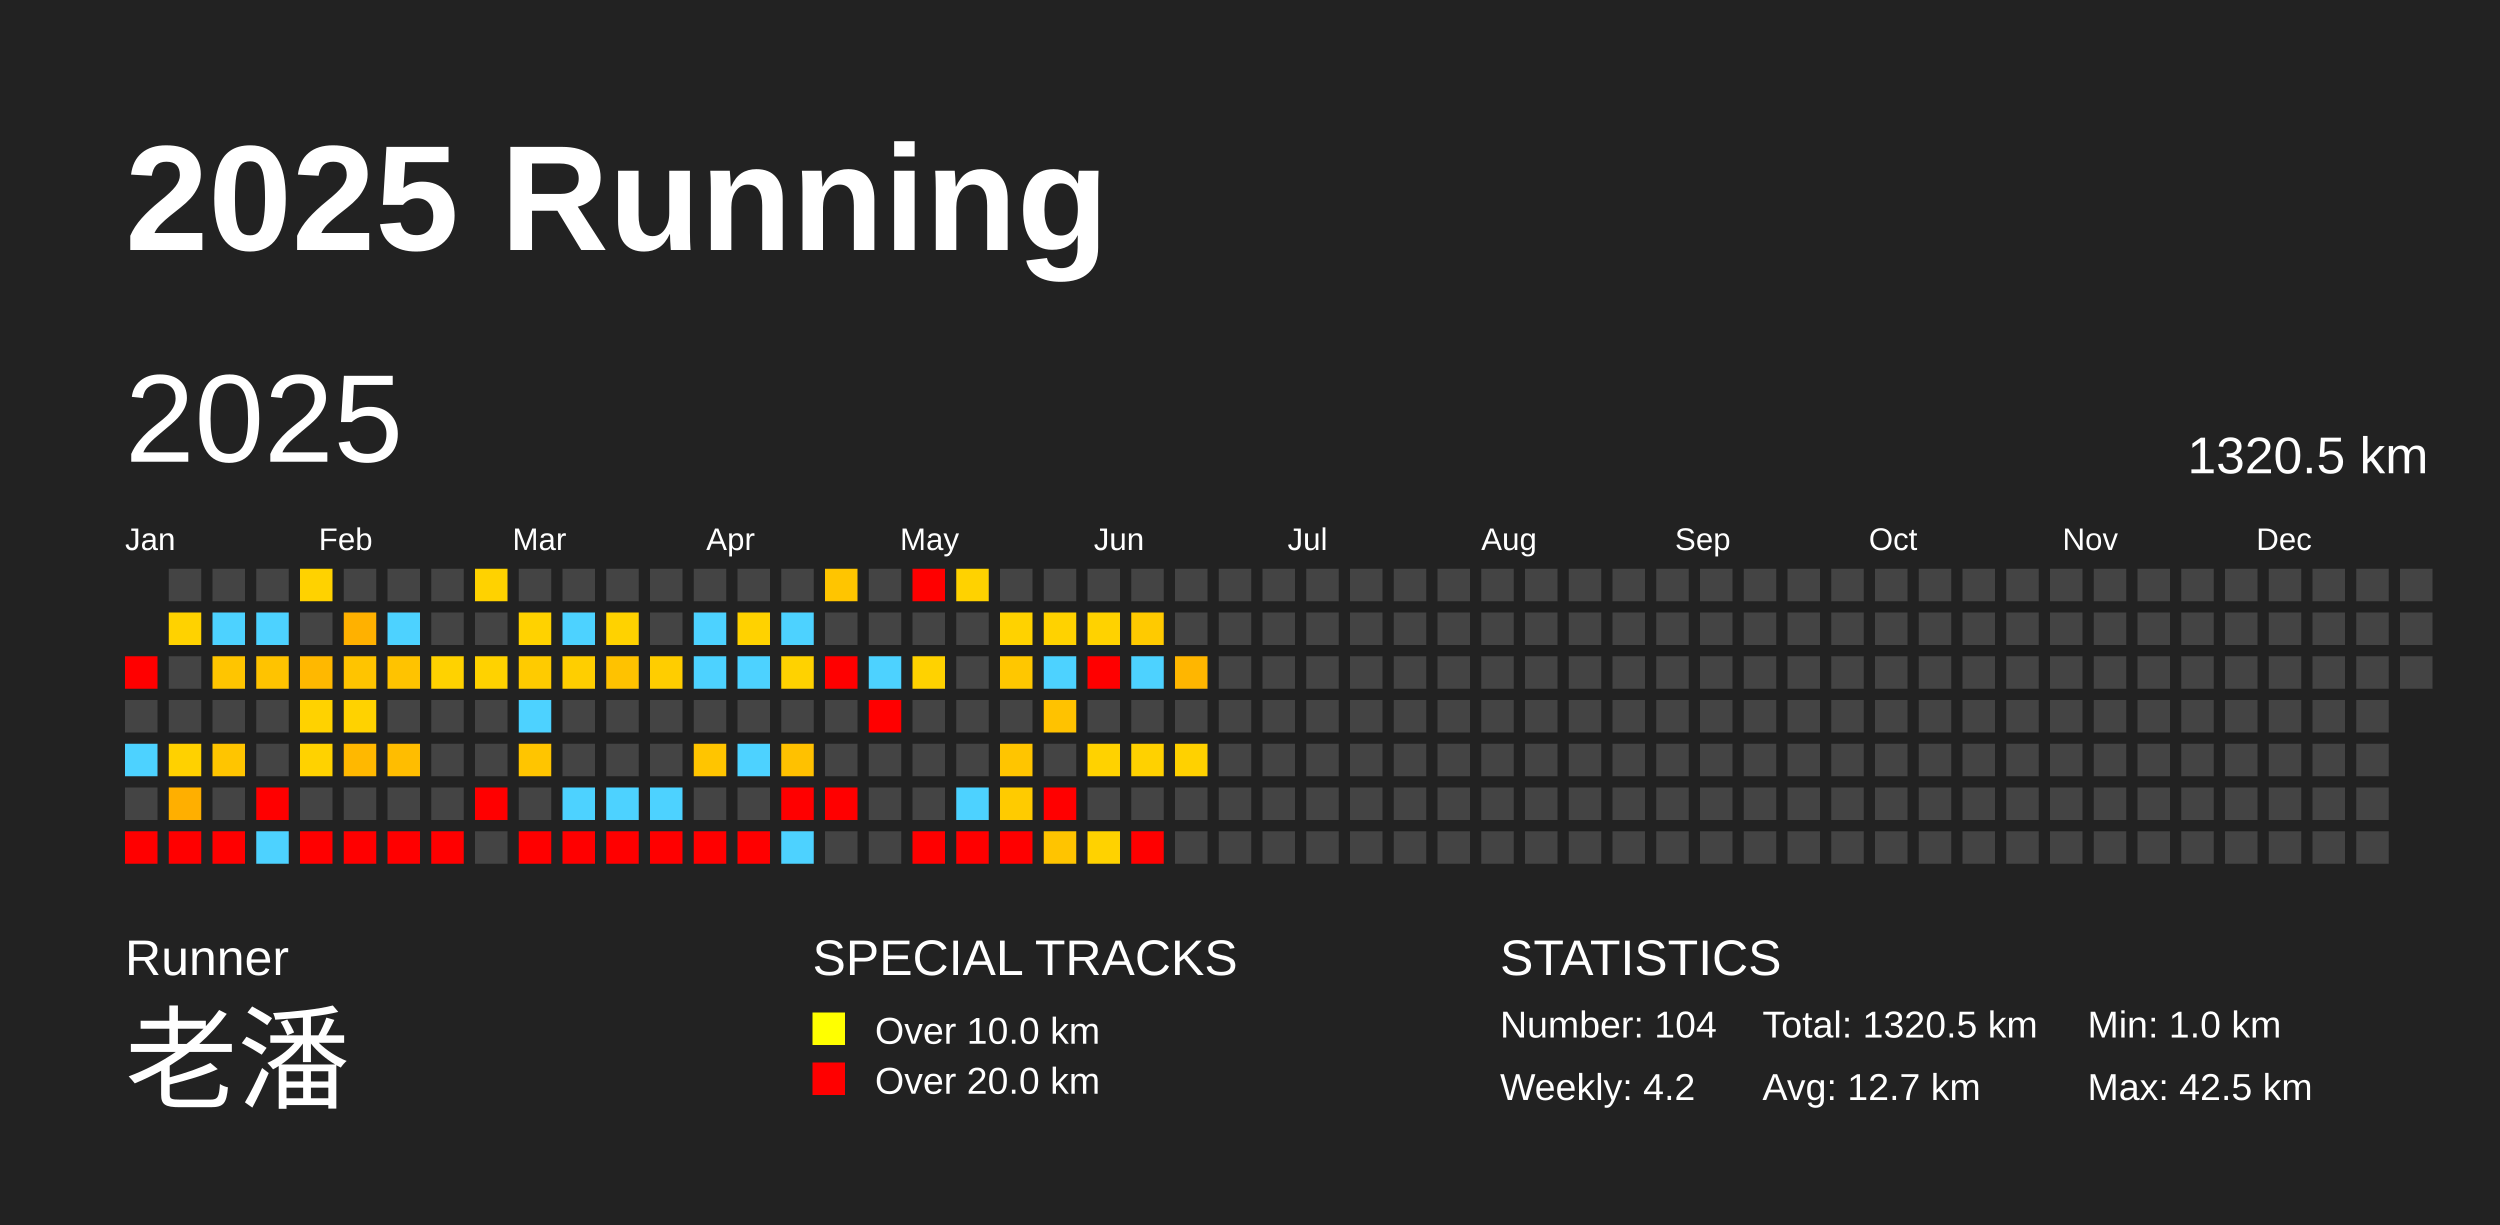
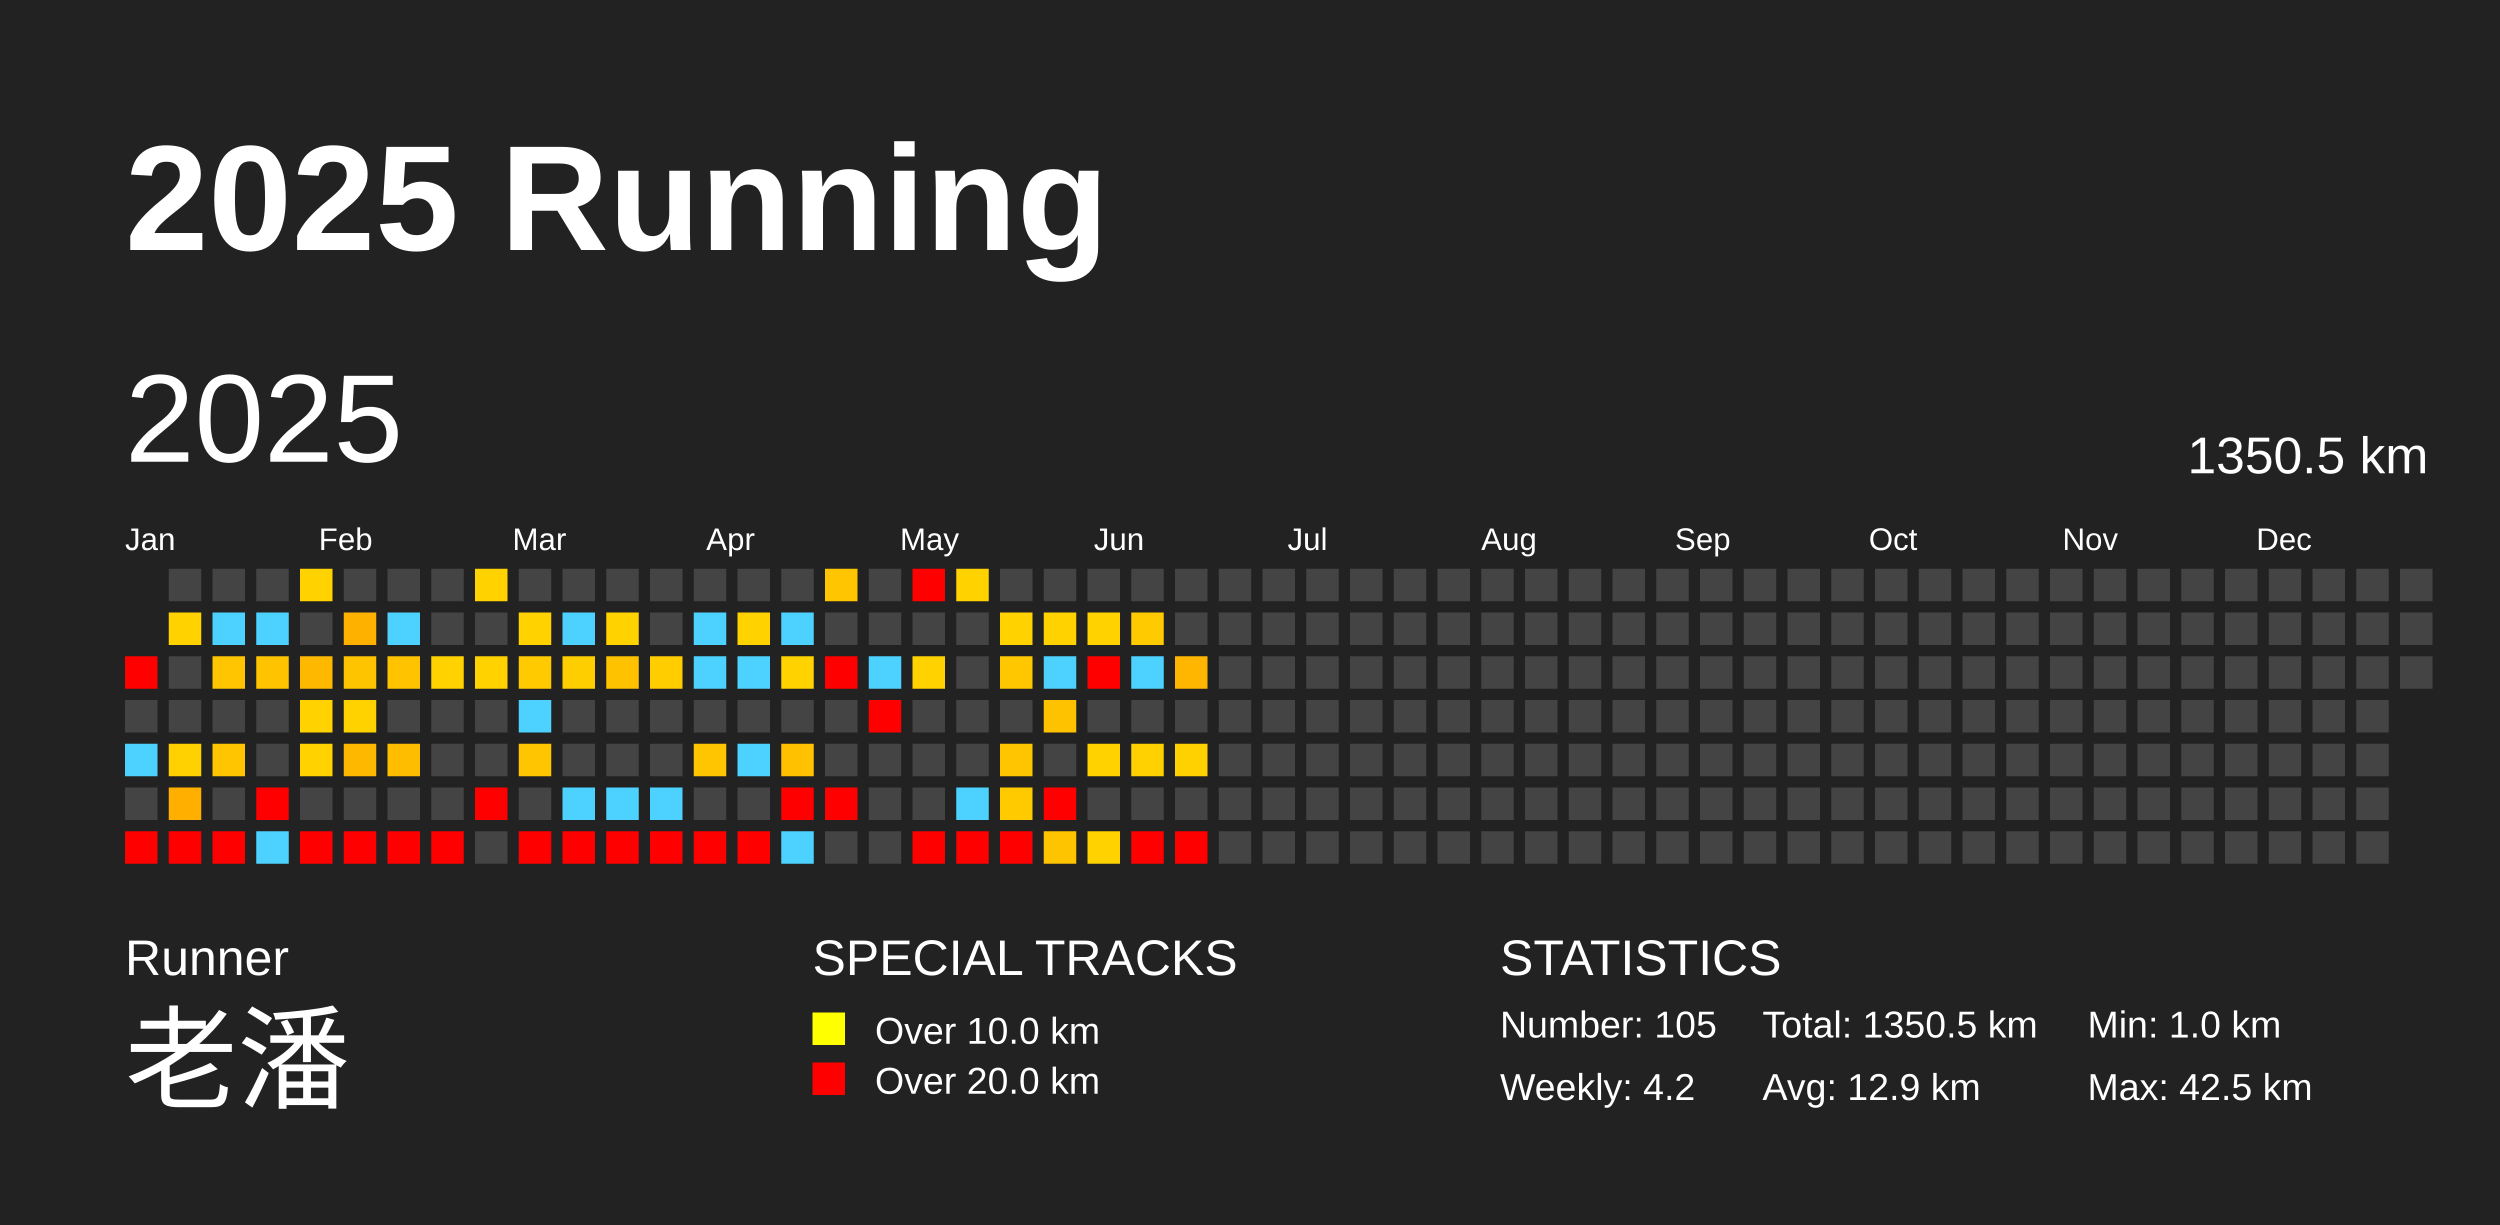
<svg xmlns="http://www.w3.org/2000/svg" baseProfile="full" height="98mm" version="1.1" viewBox="0,0,200,98" width="200mm">
  <defs />
  <rect fill="#222222" height="98" width="200" x="0" y="0" />
  <text fill="#FFFFFF" style="font-size:12px; font-family:Arial; font-weight:bold;" x="10" y="20">2025 Running</text>
  <text fill="#FFFFFF" style="font-size:4px; font-family:Arial" x="10" y="78">Runner</text>
  <text fill="#FFFFFF" style="font-size:9px; font-family:Arial" x="10" y="88">老潘</text>
  <text fill="#FFFFFF" style="font-size:4px; font-family:Arial" x="65" y="78">SPECIAL TRACKS</text>
  <rect fill="yellow" height="2.6" width="2.6" x="65" y="81" />
  <text fill="#FFFFFF" style="font-size:3px; font-family:Arial" x="70" y="83.5">Over 10.0 km</text>
  <rect fill="red" height="2.6" width="2.6" x="65" y="85" />
  <text fill="#FFFFFF" style="font-size:3px; font-family:Arial" x="70" y="87.5">Over 20.0 km</text>
  <text fill="#FFFFFF" style="font-size:4px; font-family:Arial" x="120" y="78">STATISTICS</text>
-   <text fill="#FFFFFF" style="font-size:3px; font-family:Arial" x="120" y="83">Number: 104</text>
+   <text fill="#FFFFFF" style="font-size:3px; font-family:Arial" x="120" y="83">Number: 105</text>
  <text fill="#FFFFFF" style="font-size:3px; font-family:Arial" x="120" y="88">Weekly: 4.2</text>
-   <text fill="#FFFFFF" style="font-size:3px; font-family:Arial" x="141" y="83">Total: 1320.5 km</text>
-   <text fill="#FFFFFF" style="font-size:3px; font-family:Arial" x="141" y="88">Avg: 12.7 km</text>
+   <text fill="#FFFFFF" style="font-size:3px; font-family:Arial" x="141" y="83">Total: 1350.5 km</text>
+   <text fill="#FFFFFF" style="font-size:3px; font-family:Arial" x="141" y="88">Avg: 12.9 km</text>
  <text fill="#FFFFFF" style="font-size:3px; font-family:Arial" x="167" y="83">Min: 1.0 km</text>
  <text fill="#FFFFFF" style="font-size:3px; font-family:Arial" x="167" y="88">Max: 42.5 km</text>
  <text dominant-baseline="hanging" fill="#FFFFFF" style="font-size:10.0px; font-family:Arial;" x="10" y="30">2025</text>
-   <text dominant-baseline="hanging" fill="#FFFFFF" style="font-size:4.125px; font-family:Arial;" x="175" y="35">1320.5 km</text>
+   <text dominant-baseline="hanging" fill="#FFFFFF" style="font-size:4.125px; font-family:Arial;" x="175" y="35">1350.5 km</text>
  <text fill="#FFFFFF" style="font-size:2.5px; font-family:Arial" x="10.0" y="44">Jan</text>
  <text fill="#FFFFFF" style="font-size:2.5px; font-family:Arial" x="25.5" y="44">Feb</text>
  <text fill="#FFFFFF" style="font-size:2.5px; font-family:Arial" x="41.0" y="44">Mar</text>
  <text fill="#FFFFFF" style="font-size:2.5px; font-family:Arial" x="56.5" y="44">Apr</text>
  <text fill="#FFFFFF" style="font-size:2.5px; font-family:Arial" x="72.0" y="44">May</text>
  <text fill="#FFFFFF" style="font-size:2.5px; font-family:Arial" x="87.5" y="44">Jun</text>
  <text fill="#FFFFFF" style="font-size:2.5px; font-family:Arial" x="103.0" y="44">Jul</text>
  <text fill="#FFFFFF" style="font-size:2.5px; font-family:Arial" x="118.5" y="44">Aug</text>
  <text fill="#FFFFFF" style="font-size:2.5px; font-family:Arial" x="134.0" y="44">Sep</text>
  <text fill="#FFFFFF" style="font-size:2.5px; font-family:Arial" x="149.5" y="44">Oct</text>
  <text fill="#FFFFFF" style="font-size:2.5px; font-family:Arial" x="165.0" y="44">Nov</text>
  <text fill="#FFFFFF" style="font-size:2.5px; font-family:Arial" x="180.5" y="44">Dec</text>
  <rect fill="red" height="2.6" width="2.6" x="10.0" y="52.5" />
  <rect fill="#444444" height="2.6" width="2.6" x="10.0" y="56.0" />
  <rect fill="#4dd2ff" height="2.6" width="2.6" x="10.0" y="59.5" />
  <rect fill="#444444" height="2.6" width="2.6" x="10.0" y="63.0" />
  <rect fill="red" height="2.6" width="2.6" x="10.0" y="66.5" />
  <rect fill="#444444" height="2.6" width="2.6" x="13.5" y="45.5" />
  <rect fill="#ffd200" height="2.6" width="2.6" x="13.5" y="49.0" />
  <rect fill="#444444" height="2.6" width="2.6" x="13.5" y="52.5" />
  <rect fill="#444444" height="2.6" width="2.6" x="13.5" y="56.0" />
  <rect fill="#ffd100" height="2.6" width="2.6" x="13.5" y="59.5" />
  <rect fill="#ffaf00" height="2.6" width="2.6" x="13.5" y="63.0" />
  <rect fill="red" height="2.6" width="2.6" x="13.5" y="66.5" />
  <rect fill="#444444" height="2.6" width="2.6" x="17.0" y="45.5" />
  <rect fill="#4dd2ff" height="2.6" width="2.6" x="17.0" y="49.0" />
  <rect fill="#ffc500" height="2.6" width="2.6" x="17.0" y="52.5" />
  <rect fill="#444444" height="2.6" width="2.6" x="17.0" y="56.0" />
  <rect fill="#ffc500" height="2.6" width="2.6" x="17.0" y="59.5" />
  <rect fill="#444444" height="2.6" width="2.6" x="17.0" y="63.0" />
  <rect fill="red" height="2.6" width="2.6" x="17.0" y="66.5" />
  <rect fill="#444444" height="2.6" width="2.6" x="20.5" y="45.5" />
  <rect fill="#4dd2ff" height="2.6" width="2.6" x="20.5" y="49.0" />
  <rect fill="#ffc300" height="2.6" width="2.6" x="20.5" y="52.5" />
  <rect fill="#444444" height="2.6" width="2.6" x="20.5" y="56.0" />
  <rect fill="#444444" height="2.6" width="2.6" x="20.5" y="59.5" />
  <rect fill="red" height="2.6" width="2.6" x="20.5" y="63.0" />
  <rect fill="#4dd2ff" height="2.6" width="2.6" x="20.5" y="66.5" />
  <rect fill="#ffd200" height="2.6" width="2.6" x="24.0" y="45.5" />
  <rect fill="#444444" height="2.6" width="2.6" x="24.0" y="49.0" />
  <rect fill="#ffb800" height="2.6" width="2.6" x="24.0" y="52.5" />
  <rect fill="#ffd200" height="2.6" width="2.6" x="24.0" y="56.0" />
  <rect fill="#ffd200" height="2.6" width="2.6" x="24.0" y="59.5" />
  <rect fill="#444444" height="2.6" width="2.6" x="24.0" y="63.0" />
  <rect fill="red" height="2.6" width="2.6" x="24.0" y="66.5" />
  <rect fill="#444444" height="2.6" width="2.6" x="27.5" y="45.5" />
  <rect fill="#ffb100" height="2.6" width="2.6" x="27.5" y="49.0" />
  <rect fill="#ffc400" height="2.6" width="2.6" x="27.5" y="52.5" />
  <rect fill="#ffd200" height="2.6" width="2.6" x="27.5" y="56.0" />
  <rect fill="#ffb800" height="2.6" width="2.6" x="27.5" y="59.5" />
  <rect fill="#444444" height="2.6" width="2.6" x="27.5" y="63.0" />
  <rect fill="red" height="2.6" width="2.6" x="27.5" y="66.5" />
  <rect fill="#444444" height="2.6" width="2.6" x="31.0" y="45.5" />
  <rect fill="#4dd2ff" height="2.6" width="2.6" x="31.0" y="49.0" />
  <rect fill="#ffc300" height="2.6" width="2.6" x="31.0" y="52.5" />
  <rect fill="#444444" height="2.6" width="2.6" x="31.0" y="56.0" />
  <rect fill="#ffbd00" height="2.6" width="2.6" x="31.0" y="59.5" />
  <rect fill="#444444" height="2.6" width="2.6" x="31.0" y="63.0" />
  <rect fill="red" height="2.6" width="2.6" x="31.0" y="66.5" />
  <rect fill="#444444" height="2.6" width="2.6" x="34.5" y="45.5" />
  <rect fill="#444444" height="2.6" width="2.6" x="34.5" y="49.0" />
  <rect fill="#ffd200" height="2.6" width="2.6" x="34.5" y="52.5" />
  <rect fill="#444444" height="2.6" width="2.6" x="34.5" y="56.0" />
  <rect fill="#444444" height="2.6" width="2.6" x="34.5" y="59.5" />
  <rect fill="#444444" height="2.6" width="2.6" x="34.5" y="63.0" />
  <rect fill="red" height="2.6" width="2.6" x="34.5" y="66.5" />
  <rect fill="#ffd200" height="2.6" width="2.6" x="38.0" y="45.5" />
  <rect fill="#444444" height="2.6" width="2.6" x="38.0" y="49.0" />
  <rect fill="#ffd200" height="2.6" width="2.6" x="38.0" y="52.5" />
  <rect fill="#444444" height="2.6" width="2.6" x="38.0" y="56.0" />
  <rect fill="#444444" height="2.6" width="2.6" x="38.0" y="59.5" />
  <rect fill="red" height="2.6" width="2.6" x="38.0" y="63.0" />
  <rect fill="#444444" height="2.6" width="2.6" x="38.0" y="66.5" />
  <rect fill="#444444" height="2.6" width="2.6" x="41.5" y="45.5" />
  <rect fill="#ffd200" height="2.6" width="2.6" x="41.5" y="49.0" />
  <rect fill="#ffcb00" height="2.6" width="2.6" x="41.5" y="52.5" />
  <rect fill="#4dd2ff" height="2.6" width="2.6" x="41.5" y="56.0" />
  <rect fill="#ffc500" height="2.6" width="2.6" x="41.5" y="59.5" />
  <rect fill="#444444" height="2.6" width="2.6" x="41.5" y="63.0" />
  <rect fill="red" height="2.6" width="2.6" x="41.5" y="66.5" />
  <rect fill="#444444" height="2.6" width="2.6" x="45.0" y="45.5" />
  <rect fill="#4dd2ff" height="2.6" width="2.6" x="45.0" y="49.0" />
  <rect fill="#ffce00" height="2.6" width="2.6" x="45.0" y="52.5" />
  <rect fill="#444444" height="2.6" width="2.6" x="45.0" y="56.0" />
  <rect fill="#444444" height="2.6" width="2.6" x="45.0" y="59.5" />
  <rect fill="#4dd2ff" height="2.6" width="2.6" x="45.0" y="63.0" />
  <rect fill="red" height="2.6" width="2.6" x="45.0" y="66.5" />
  <rect fill="#444444" height="2.6" width="2.6" x="48.5" y="45.5" />
  <rect fill="#ffd200" height="2.6" width="2.6" x="48.5" y="49.0" />
  <rect fill="#ffc200" height="2.6" width="2.6" x="48.5" y="52.5" />
  <rect fill="#444444" height="2.6" width="2.6" x="48.5" y="56.0" />
  <rect fill="#444444" height="2.6" width="2.6" x="48.5" y="59.5" />
  <rect fill="#4dd2ff" height="2.6" width="2.6" x="48.5" y="63.0" />
  <rect fill="red" height="2.6" width="2.6" x="48.5" y="66.5" />
  <rect fill="#444444" height="2.6" width="2.6" x="52.0" y="45.5" />
  <rect fill="#444444" height="2.6" width="2.6" x="52.0" y="49.0" />
  <rect fill="#ffcd00" height="2.6" width="2.6" x="52.0" y="52.5" />
  <rect fill="#444444" height="2.6" width="2.6" x="52.0" y="56.0" />
  <rect fill="#444444" height="2.6" width="2.6" x="52.0" y="59.5" />
  <rect fill="#4dd2ff" height="2.6" width="2.6" x="52.0" y="63.0" />
  <rect fill="red" height="2.6" width="2.6" x="52.0" y="66.5" />
  <rect fill="#444444" height="2.6" width="2.6" x="55.5" y="45.5" />
  <rect fill="#4dd2ff" height="2.6" width="2.6" x="55.5" y="49.0" />
  <rect fill="#4dd2ff" height="2.6" width="2.6" x="55.5" y="52.5" />
  <rect fill="#444444" height="2.6" width="2.6" x="55.5" y="56.0" />
  <rect fill="#ffc500" height="2.6" width="2.6" x="55.5" y="59.5" />
  <rect fill="#444444" height="2.6" width="2.6" x="55.5" y="63.0" />
  <rect fill="red" height="2.6" width="2.6" x="55.5" y="66.5" />
  <rect fill="#444444" height="2.6" width="2.6" x="59.0" y="45.5" />
  <rect fill="#ffd200" height="2.6" width="2.6" x="59.0" y="49.0" />
  <rect fill="#4dd2ff" height="2.6" width="2.6" x="59.0" y="52.5" />
  <rect fill="#444444" height="2.6" width="2.6" x="59.0" y="56.0" />
  <rect fill="#4dd2ff" height="2.6" width="2.6" x="59.0" y="59.5" />
  <rect fill="#444444" height="2.6" width="2.6" x="59.0" y="63.0" />
  <rect fill="red" height="2.6" width="2.6" x="59.0" y="66.5" />
  <rect fill="#444444" height="2.6" width="2.6" x="62.5" y="45.5" />
  <rect fill="#4dd2ff" height="2.6" width="2.6" x="62.5" y="49.0" />
  <rect fill="#ffd200" height="2.6" width="2.6" x="62.5" y="52.5" />
  <rect fill="#444444" height="2.6" width="2.6" x="62.5" y="56.0" />
  <rect fill="#ffc100" height="2.6" width="2.6" x="62.5" y="59.5" />
  <rect fill="red" height="2.6" width="2.6" x="62.5" y="63.0" />
  <rect fill="#4dd2ff" height="2.6" width="2.6" x="62.5" y="66.5" />
  <rect fill="#ffc500" height="2.6" width="2.6" x="66.0" y="45.5" />
  <rect fill="#444444" height="2.6" width="2.6" x="66.0" y="49.0" />
  <rect fill="red" height="2.6" width="2.6" x="66.0" y="52.5" />
  <rect fill="#444444" height="2.6" width="2.6" x="66.0" y="56.0" />
  <rect fill="#444444" height="2.6" width="2.6" x="66.0" y="59.5" />
  <rect fill="red" height="2.6" width="2.6" x="66.0" y="63.0" />
  <rect fill="#444444" height="2.6" width="2.6" x="66.0" y="66.5" />
  <rect fill="#444444" height="2.6" width="2.6" x="69.5" y="45.5" />
  <rect fill="#444444" height="2.6" width="2.6" x="69.5" y="49.0" />
  <rect fill="#4dd2ff" height="2.6" width="2.6" x="69.5" y="52.5" />
  <rect fill="red" height="2.6" width="2.6" x="69.5" y="56.0" />
  <rect fill="#444444" height="2.6" width="2.6" x="69.5" y="59.5" />
  <rect fill="#444444" height="2.6" width="2.6" x="69.5" y="63.0" />
  <rect fill="#444444" height="2.6" width="2.6" x="69.5" y="66.5" />
  <rect fill="red" height="2.6" width="2.6" x="73.0" y="45.5" />
  <rect fill="#444444" height="2.6" width="2.6" x="73.0" y="49.0" />
  <rect fill="#ffd200" height="2.6" width="2.6" x="73.0" y="52.5" />
  <rect fill="#444444" height="2.6" width="2.6" x="73.0" y="56.0" />
  <rect fill="#444444" height="2.6" width="2.6" x="73.0" y="59.5" />
  <rect fill="#444444" height="2.6" width="2.6" x="73.0" y="63.0" />
  <rect fill="red" height="2.6" width="2.6" x="73.0" y="66.5" />
  <rect fill="#ffd200" height="2.6" width="2.6" x="76.5" y="45.5" />
  <rect fill="#444444" height="2.6" width="2.6" x="76.5" y="49.0" />
  <rect fill="#444444" height="2.6" width="2.6" x="76.5" y="52.5" />
  <rect fill="#444444" height="2.6" width="2.6" x="76.5" y="56.0" />
  <rect fill="#444444" height="2.6" width="2.6" x="76.5" y="59.5" />
  <rect fill="#4dd2ff" height="2.6" width="2.6" x="76.5" y="63.0" />
  <rect fill="red" height="2.6" width="2.6" x="76.5" y="66.5" />
  <rect fill="#444444" height="2.6" width="2.6" x="80.0" y="45.5" />
  <rect fill="#ffd200" height="2.6" width="2.6" x="80.0" y="49.0" />
  <rect fill="#ffc700" height="2.6" width="2.6" x="80.0" y="52.5" />
  <rect fill="#444444" height="2.6" width="2.6" x="80.0" y="56.0" />
  <rect fill="#ffc500" height="2.6" width="2.6" x="80.0" y="59.5" />
  <rect fill="#ffcb00" height="2.6" width="2.6" x="80.0" y="63.0" />
  <rect fill="red" height="2.6" width="2.6" x="80.0" y="66.5" />
  <rect fill="#444444" height="2.6" width="2.6" x="83.5" y="45.5" />
  <rect fill="#ffd200" height="2.6" width="2.6" x="83.5" y="49.0" />
  <rect fill="#4dd2ff" height="2.6" width="2.6" x="83.5" y="52.5" />
  <rect fill="#ffc200" height="2.6" width="2.6" x="83.5" y="56.0" />
  <rect fill="#444444" height="2.6" width="2.6" x="83.5" y="59.5" />
  <rect fill="red" height="2.6" width="2.6" x="83.5" y="63.0" />
  <rect fill="#ffc400" height="2.6" width="2.6" x="83.5" y="66.5" />
  <rect fill="#444444" height="2.6" width="2.6" x="87.0" y="45.5" />
  <rect fill="#ffd200" height="2.6" width="2.6" x="87.0" y="49.0" />
  <rect fill="red" height="2.6" width="2.6" x="87.0" y="52.5" />
  <rect fill="#444444" height="2.6" width="2.6" x="87.0" y="56.0" />
  <rect fill="#ffd200" height="2.6" width="2.6" x="87.0" y="59.5" />
  <rect fill="#444444" height="2.6" width="2.6" x="87.0" y="63.0" />
  <rect fill="#ffd200" height="2.6" width="2.6" x="87.0" y="66.5" />
  <rect fill="#444444" height="2.6" width="2.6" x="90.5" y="45.5" />
  <rect fill="#ffca00" height="2.6" width="2.6" x="90.5" y="49.0" />
  <rect fill="#4dd2ff" height="2.6" width="2.6" x="90.5" y="52.5" />
  <rect fill="#444444" height="2.6" width="2.6" x="90.5" y="56.0" />
  <rect fill="#ffd100" height="2.6" width="2.6" x="90.5" y="59.5" />
  <rect fill="#444444" height="2.6" width="2.6" x="90.5" y="63.0" />
  <rect fill="red" height="2.6" width="2.6" x="90.5" y="66.5" />
  <rect fill="#444444" height="2.6" width="2.6" x="94.0" y="45.5" />
  <rect fill="#444444" height="2.6" width="2.6" x="94.0" y="49.0" />
  <rect fill="#ffb600" height="2.6" width="2.6" x="94.0" y="52.5" />
  <rect fill="#444444" height="2.6" width="2.6" x="94.0" y="56.0" />
  <rect fill="#ffd100" height="2.6" width="2.6" x="94.0" y="59.5" />
  <rect fill="#444444" height="2.6" width="2.6" x="94.0" y="63.0" />
-   <rect fill="#444444" height="2.6" width="2.6" x="94.0" y="66.5" />
+   <rect fill="red" height="2.6" width="2.6" x="94.0" y="66.5" />
  <rect fill="#444444" height="2.6" width="2.6" x="97.5" y="45.5" />
  <rect fill="#444444" height="2.6" width="2.6" x="97.5" y="49.0" />
  <rect fill="#444444" height="2.6" width="2.6" x="97.5" y="52.5" />
  <rect fill="#444444" height="2.6" width="2.6" x="97.5" y="56.0" />
  <rect fill="#444444" height="2.6" width="2.6" x="97.5" y="59.5" />
  <rect fill="#444444" height="2.6" width="2.6" x="97.5" y="63.0" />
  <rect fill="#444444" height="2.6" width="2.6" x="97.5" y="66.5" />
  <rect fill="#444444" height="2.6" width="2.6" x="101.0" y="45.5" />
  <rect fill="#444444" height="2.6" width="2.6" x="101.0" y="49.0" />
  <rect fill="#444444" height="2.6" width="2.6" x="101.0" y="52.5" />
  <rect fill="#444444" height="2.6" width="2.6" x="101.0" y="56.0" />
  <rect fill="#444444" height="2.6" width="2.6" x="101.0" y="59.5" />
  <rect fill="#444444" height="2.6" width="2.6" x="101.0" y="63.0" />
  <rect fill="#444444" height="2.6" width="2.6" x="101.0" y="66.5" />
  <rect fill="#444444" height="2.6" width="2.6" x="104.5" y="45.5" />
  <rect fill="#444444" height="2.6" width="2.6" x="104.5" y="49.0" />
  <rect fill="#444444" height="2.6" width="2.6" x="104.5" y="52.5" />
  <rect fill="#444444" height="2.6" width="2.6" x="104.5" y="56.0" />
  <rect fill="#444444" height="2.6" width="2.6" x="104.5" y="59.5" />
  <rect fill="#444444" height="2.6" width="2.6" x="104.5" y="63.0" />
  <rect fill="#444444" height="2.6" width="2.6" x="104.5" y="66.5" />
  <rect fill="#444444" height="2.6" width="2.6" x="108.0" y="45.5" />
  <rect fill="#444444" height="2.6" width="2.6" x="108.0" y="49.0" />
  <rect fill="#444444" height="2.6" width="2.6" x="108.0" y="52.5" />
  <rect fill="#444444" height="2.6" width="2.6" x="108.0" y="56.0" />
  <rect fill="#444444" height="2.6" width="2.6" x="108.0" y="59.5" />
  <rect fill="#444444" height="2.6" width="2.6" x="108.0" y="63.0" />
  <rect fill="#444444" height="2.6" width="2.6" x="108.0" y="66.5" />
  <rect fill="#444444" height="2.6" width="2.6" x="111.5" y="45.5" />
  <rect fill="#444444" height="2.6" width="2.6" x="111.5" y="49.0" />
  <rect fill="#444444" height="2.6" width="2.6" x="111.5" y="52.5" />
  <rect fill="#444444" height="2.6" width="2.6" x="111.5" y="56.0" />
  <rect fill="#444444" height="2.6" width="2.6" x="111.5" y="59.5" />
  <rect fill="#444444" height="2.6" width="2.6" x="111.5" y="63.0" />
  <rect fill="#444444" height="2.6" width="2.6" x="111.5" y="66.5" />
  <rect fill="#444444" height="2.6" width="2.6" x="115.0" y="45.5" />
  <rect fill="#444444" height="2.6" width="2.6" x="115.0" y="49.0" />
  <rect fill="#444444" height="2.6" width="2.6" x="115.0" y="52.5" />
  <rect fill="#444444" height="2.6" width="2.6" x="115.0" y="56.0" />
  <rect fill="#444444" height="2.6" width="2.6" x="115.0" y="59.5" />
  <rect fill="#444444" height="2.6" width="2.6" x="115.0" y="63.0" />
  <rect fill="#444444" height="2.6" width="2.6" x="115.0" y="66.5" />
  <rect fill="#444444" height="2.6" width="2.6" x="118.5" y="45.5" />
  <rect fill="#444444" height="2.6" width="2.6" x="118.5" y="49.0" />
  <rect fill="#444444" height="2.6" width="2.6" x="118.5" y="52.5" />
  <rect fill="#444444" height="2.6" width="2.6" x="118.5" y="56.0" />
  <rect fill="#444444" height="2.6" width="2.6" x="118.5" y="59.5" />
  <rect fill="#444444" height="2.6" width="2.6" x="118.5" y="63.0" />
  <rect fill="#444444" height="2.6" width="2.6" x="118.5" y="66.5" />
  <rect fill="#444444" height="2.6" width="2.6" x="122.0" y="45.5" />
  <rect fill="#444444" height="2.6" width="2.6" x="122.0" y="49.0" />
  <rect fill="#444444" height="2.6" width="2.6" x="122.0" y="52.5" />
  <rect fill="#444444" height="2.6" width="2.6" x="122.0" y="56.0" />
  <rect fill="#444444" height="2.6" width="2.6" x="122.0" y="59.5" />
  <rect fill="#444444" height="2.6" width="2.6" x="122.0" y="63.0" />
  <rect fill="#444444" height="2.6" width="2.6" x="122.0" y="66.5" />
  <rect fill="#444444" height="2.6" width="2.6" x="125.5" y="45.5" />
  <rect fill="#444444" height="2.6" width="2.6" x="125.5" y="49.0" />
  <rect fill="#444444" height="2.6" width="2.6" x="125.5" y="52.5" />
  <rect fill="#444444" height="2.6" width="2.6" x="125.5" y="56.0" />
  <rect fill="#444444" height="2.6" width="2.6" x="125.5" y="59.5" />
  <rect fill="#444444" height="2.6" width="2.6" x="125.5" y="63.0" />
  <rect fill="#444444" height="2.6" width="2.6" x="125.5" y="66.5" />
  <rect fill="#444444" height="2.6" width="2.6" x="129.0" y="45.5" />
  <rect fill="#444444" height="2.6" width="2.6" x="129.0" y="49.0" />
  <rect fill="#444444" height="2.6" width="2.6" x="129.0" y="52.5" />
  <rect fill="#444444" height="2.6" width="2.6" x="129.0" y="56.0" />
  <rect fill="#444444" height="2.6" width="2.6" x="129.0" y="59.5" />
  <rect fill="#444444" height="2.6" width="2.6" x="129.0" y="63.0" />
  <rect fill="#444444" height="2.6" width="2.6" x="129.0" y="66.5" />
  <rect fill="#444444" height="2.6" width="2.6" x="132.5" y="45.5" />
  <rect fill="#444444" height="2.6" width="2.6" x="132.5" y="49.0" />
  <rect fill="#444444" height="2.6" width="2.6" x="132.5" y="52.5" />
  <rect fill="#444444" height="2.6" width="2.6" x="132.5" y="56.0" />
  <rect fill="#444444" height="2.6" width="2.6" x="132.5" y="59.5" />
  <rect fill="#444444" height="2.6" width="2.6" x="132.5" y="63.0" />
  <rect fill="#444444" height="2.6" width="2.6" x="132.5" y="66.5" />
  <rect fill="#444444" height="2.6" width="2.6" x="136.0" y="45.5" />
  <rect fill="#444444" height="2.6" width="2.6" x="136.0" y="49.0" />
  <rect fill="#444444" height="2.6" width="2.6" x="136.0" y="52.5" />
  <rect fill="#444444" height="2.6" width="2.6" x="136.0" y="56.0" />
  <rect fill="#444444" height="2.6" width="2.6" x="136.0" y="59.5" />
  <rect fill="#444444" height="2.6" width="2.6" x="136.0" y="63.0" />
  <rect fill="#444444" height="2.6" width="2.6" x="136.0" y="66.5" />
  <rect fill="#444444" height="2.6" width="2.6" x="139.5" y="45.5" />
  <rect fill="#444444" height="2.6" width="2.6" x="139.5" y="49.0" />
  <rect fill="#444444" height="2.6" width="2.6" x="139.5" y="52.5" />
  <rect fill="#444444" height="2.6" width="2.6" x="139.5" y="56.0" />
  <rect fill="#444444" height="2.6" width="2.6" x="139.5" y="59.5" />
  <rect fill="#444444" height="2.6" width="2.6" x="139.5" y="63.0" />
  <rect fill="#444444" height="2.6" width="2.6" x="139.5" y="66.5" />
  <rect fill="#444444" height="2.6" width="2.6" x="143.0" y="45.5" />
  <rect fill="#444444" height="2.6" width="2.6" x="143.0" y="49.0" />
  <rect fill="#444444" height="2.6" width="2.6" x="143.0" y="52.5" />
  <rect fill="#444444" height="2.6" width="2.6" x="143.0" y="56.0" />
  <rect fill="#444444" height="2.6" width="2.6" x="143.0" y="59.5" />
  <rect fill="#444444" height="2.6" width="2.6" x="143.0" y="63.0" />
  <rect fill="#444444" height="2.6" width="2.6" x="143.0" y="66.5" />
  <rect fill="#444444" height="2.6" width="2.6" x="146.5" y="45.5" />
  <rect fill="#444444" height="2.6" width="2.6" x="146.5" y="49.0" />
  <rect fill="#444444" height="2.6" width="2.6" x="146.5" y="52.5" />
  <rect fill="#444444" height="2.6" width="2.6" x="146.5" y="56.0" />
  <rect fill="#444444" height="2.6" width="2.6" x="146.5" y="59.5" />
  <rect fill="#444444" height="2.6" width="2.6" x="146.5" y="63.0" />
  <rect fill="#444444" height="2.6" width="2.6" x="146.5" y="66.5" />
  <rect fill="#444444" height="2.6" width="2.6" x="150.0" y="45.5" />
  <rect fill="#444444" height="2.6" width="2.6" x="150.0" y="49.0" />
  <rect fill="#444444" height="2.6" width="2.6" x="150.0" y="52.5" />
  <rect fill="#444444" height="2.6" width="2.6" x="150.0" y="56.0" />
  <rect fill="#444444" height="2.6" width="2.6" x="150.0" y="59.5" />
  <rect fill="#444444" height="2.6" width="2.6" x="150.0" y="63.0" />
  <rect fill="#444444" height="2.6" width="2.6" x="150.0" y="66.5" />
  <rect fill="#444444" height="2.6" width="2.6" x="153.5" y="45.5" />
  <rect fill="#444444" height="2.6" width="2.6" x="153.5" y="49.0" />
  <rect fill="#444444" height="2.6" width="2.6" x="153.5" y="52.5" />
  <rect fill="#444444" height="2.6" width="2.6" x="153.5" y="56.0" />
  <rect fill="#444444" height="2.6" width="2.6" x="153.5" y="59.5" />
  <rect fill="#444444" height="2.6" width="2.6" x="153.5" y="63.0" />
  <rect fill="#444444" height="2.6" width="2.6" x="153.5" y="66.5" />
  <rect fill="#444444" height="2.6" width="2.6" x="157.0" y="45.5" />
  <rect fill="#444444" height="2.6" width="2.6" x="157.0" y="49.0" />
  <rect fill="#444444" height="2.6" width="2.6" x="157.0" y="52.5" />
  <rect fill="#444444" height="2.6" width="2.6" x="157.0" y="56.0" />
  <rect fill="#444444" height="2.6" width="2.6" x="157.0" y="59.5" />
  <rect fill="#444444" height="2.6" width="2.6" x="157.0" y="63.0" />
  <rect fill="#444444" height="2.6" width="2.6" x="157.0" y="66.5" />
  <rect fill="#444444" height="2.6" width="2.6" x="160.5" y="45.5" />
  <rect fill="#444444" height="2.6" width="2.6" x="160.5" y="49.0" />
  <rect fill="#444444" height="2.6" width="2.6" x="160.5" y="52.5" />
  <rect fill="#444444" height="2.6" width="2.6" x="160.5" y="56.0" />
  <rect fill="#444444" height="2.6" width="2.6" x="160.5" y="59.5" />
  <rect fill="#444444" height="2.6" width="2.6" x="160.5" y="63.0" />
  <rect fill="#444444" height="2.6" width="2.6" x="160.5" y="66.5" />
  <rect fill="#444444" height="2.6" width="2.6" x="164.0" y="45.5" />
  <rect fill="#444444" height="2.6" width="2.6" x="164.0" y="49.0" />
  <rect fill="#444444" height="2.6" width="2.6" x="164.0" y="52.5" />
  <rect fill="#444444" height="2.6" width="2.6" x="164.0" y="56.0" />
  <rect fill="#444444" height="2.6" width="2.6" x="164.0" y="59.5" />
  <rect fill="#444444" height="2.6" width="2.6" x="164.0" y="63.0" />
  <rect fill="#444444" height="2.6" width="2.6" x="164.0" y="66.5" />
  <rect fill="#444444" height="2.6" width="2.6" x="167.5" y="45.5" />
  <rect fill="#444444" height="2.6" width="2.6" x="167.5" y="49.0" />
  <rect fill="#444444" height="2.6" width="2.6" x="167.5" y="52.5" />
  <rect fill="#444444" height="2.6" width="2.6" x="167.5" y="56.0" />
  <rect fill="#444444" height="2.6" width="2.6" x="167.5" y="59.5" />
  <rect fill="#444444" height="2.6" width="2.6" x="167.5" y="63.0" />
  <rect fill="#444444" height="2.6" width="2.6" x="167.5" y="66.5" />
  <rect fill="#444444" height="2.6" width="2.6" x="171.0" y="45.5" />
  <rect fill="#444444" height="2.6" width="2.6" x="171.0" y="49.0" />
  <rect fill="#444444" height="2.6" width="2.6" x="171.0" y="52.5" />
  <rect fill="#444444" height="2.6" width="2.6" x="171.0" y="56.0" />
  <rect fill="#444444" height="2.6" width="2.6" x="171.0" y="59.5" />
  <rect fill="#444444" height="2.6" width="2.6" x="171.0" y="63.0" />
  <rect fill="#444444" height="2.6" width="2.6" x="171.0" y="66.5" />
  <rect fill="#444444" height="2.6" width="2.6" x="174.5" y="45.5" />
  <rect fill="#444444" height="2.6" width="2.6" x="174.5" y="49.0" />
  <rect fill="#444444" height="2.6" width="2.6" x="174.5" y="52.5" />
  <rect fill="#444444" height="2.6" width="2.6" x="174.5" y="56.0" />
  <rect fill="#444444" height="2.6" width="2.6" x="174.5" y="59.5" />
  <rect fill="#444444" height="2.6" width="2.6" x="174.5" y="63.0" />
  <rect fill="#444444" height="2.6" width="2.6" x="174.5" y="66.5" />
  <rect fill="#444444" height="2.6" width="2.6" x="178.0" y="45.5" />
  <rect fill="#444444" height="2.6" width="2.6" x="178.0" y="49.0" />
  <rect fill="#444444" height="2.6" width="2.6" x="178.0" y="52.5" />
  <rect fill="#444444" height="2.6" width="2.6" x="178.0" y="56.0" />
  <rect fill="#444444" height="2.6" width="2.6" x="178.0" y="59.5" />
  <rect fill="#444444" height="2.6" width="2.6" x="178.0" y="63.0" />
  <rect fill="#444444" height="2.6" width="2.6" x="178.0" y="66.5" />
  <rect fill="#444444" height="2.6" width="2.6" x="181.5" y="45.5" />
  <rect fill="#444444" height="2.6" width="2.6" x="181.5" y="49.0" />
  <rect fill="#444444" height="2.6" width="2.6" x="181.5" y="52.5" />
  <rect fill="#444444" height="2.6" width="2.6" x="181.5" y="56.0" />
  <rect fill="#444444" height="2.6" width="2.6" x="181.5" y="59.5" />
  <rect fill="#444444" height="2.6" width="2.6" x="181.5" y="63.0" />
  <rect fill="#444444" height="2.6" width="2.6" x="181.5" y="66.5" />
  <rect fill="#444444" height="2.6" width="2.6" x="185.0" y="45.5" />
  <rect fill="#444444" height="2.6" width="2.6" x="185.0" y="49.0" />
  <rect fill="#444444" height="2.6" width="2.6" x="185.0" y="52.5" />
  <rect fill="#444444" height="2.6" width="2.6" x="185.0" y="56.0" />
  <rect fill="#444444" height="2.6" width="2.6" x="185.0" y="59.5" />
  <rect fill="#444444" height="2.6" width="2.6" x="185.0" y="63.0" />
  <rect fill="#444444" height="2.6" width="2.6" x="185.0" y="66.5" />
  <rect fill="#444444" height="2.6" width="2.6" x="188.5" y="45.5" />
  <rect fill="#444444" height="2.6" width="2.6" x="188.5" y="49.0" />
  <rect fill="#444444" height="2.6" width="2.6" x="188.5" y="52.5" />
  <rect fill="#444444" height="2.6" width="2.6" x="188.5" y="56.0" />
  <rect fill="#444444" height="2.6" width="2.6" x="188.5" y="59.5" />
  <rect fill="#444444" height="2.6" width="2.6" x="188.5" y="63.0" />
  <rect fill="#444444" height="2.6" width="2.6" x="188.5" y="66.5" />
  <rect fill="#444444" height="2.6" width="2.6" x="192.0" y="45.5" />
  <rect fill="#444444" height="2.6" width="2.6" x="192.0" y="49.0" />
  <rect fill="#444444" height="2.6" width="2.6" x="192.0" y="52.5" />
</svg>
